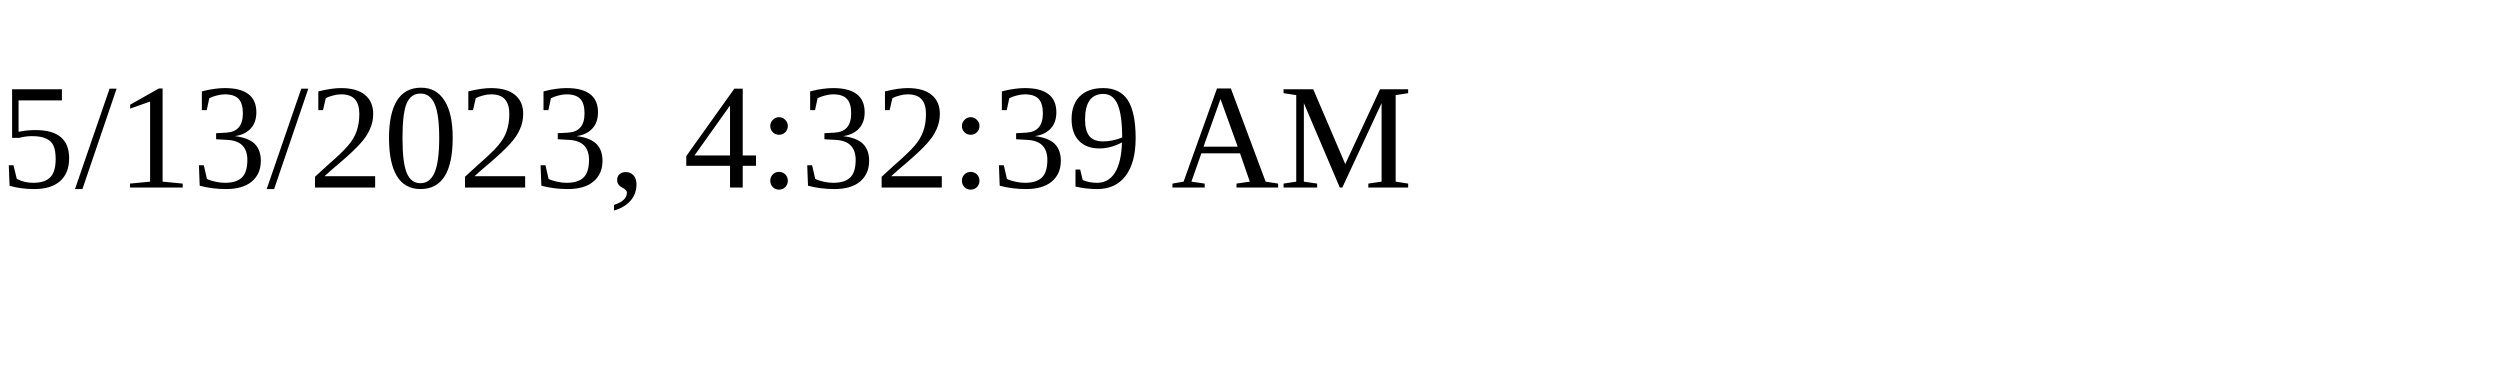
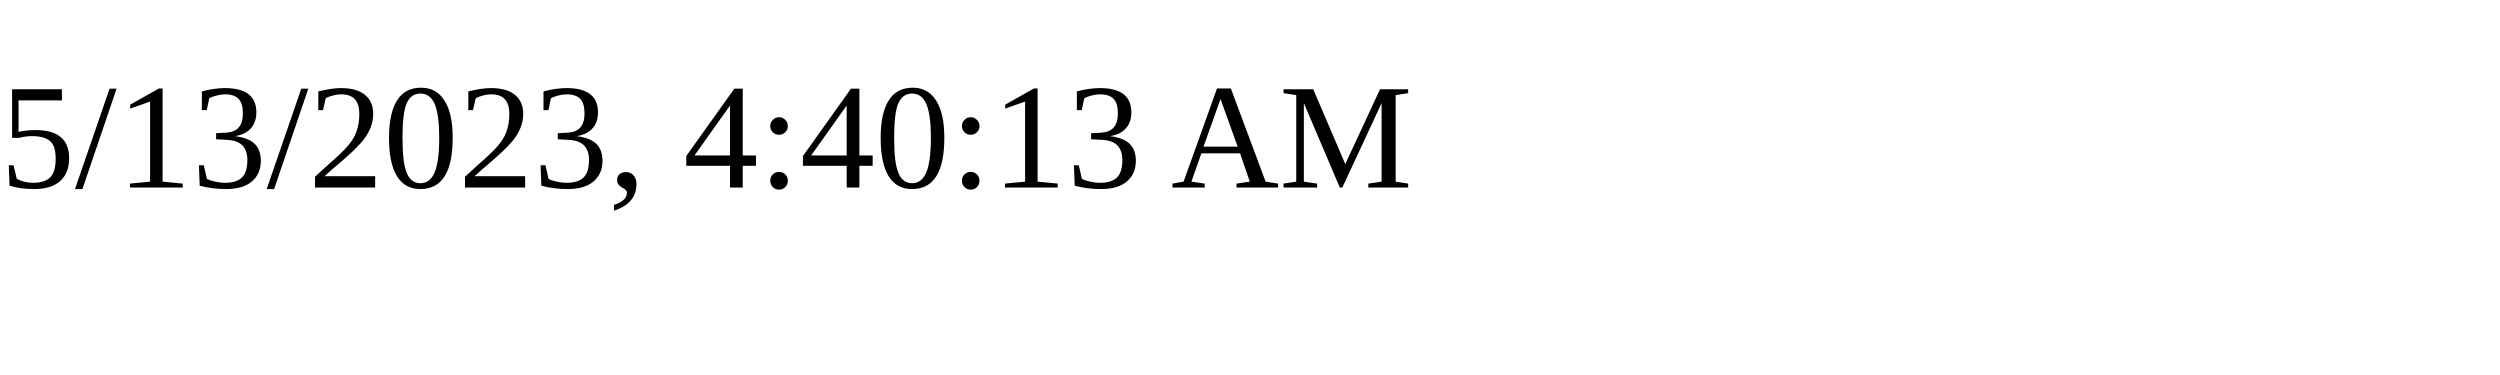
<svg xmlns="http://www.w3.org/2000/svg" height="30" width="200">
-   <text x="0" y="15">5/13/2023, 4:32:39 AM</text>
+   <text x="0" y="15">5/13/2023, 4:40:13 AM</text>
</svg>
